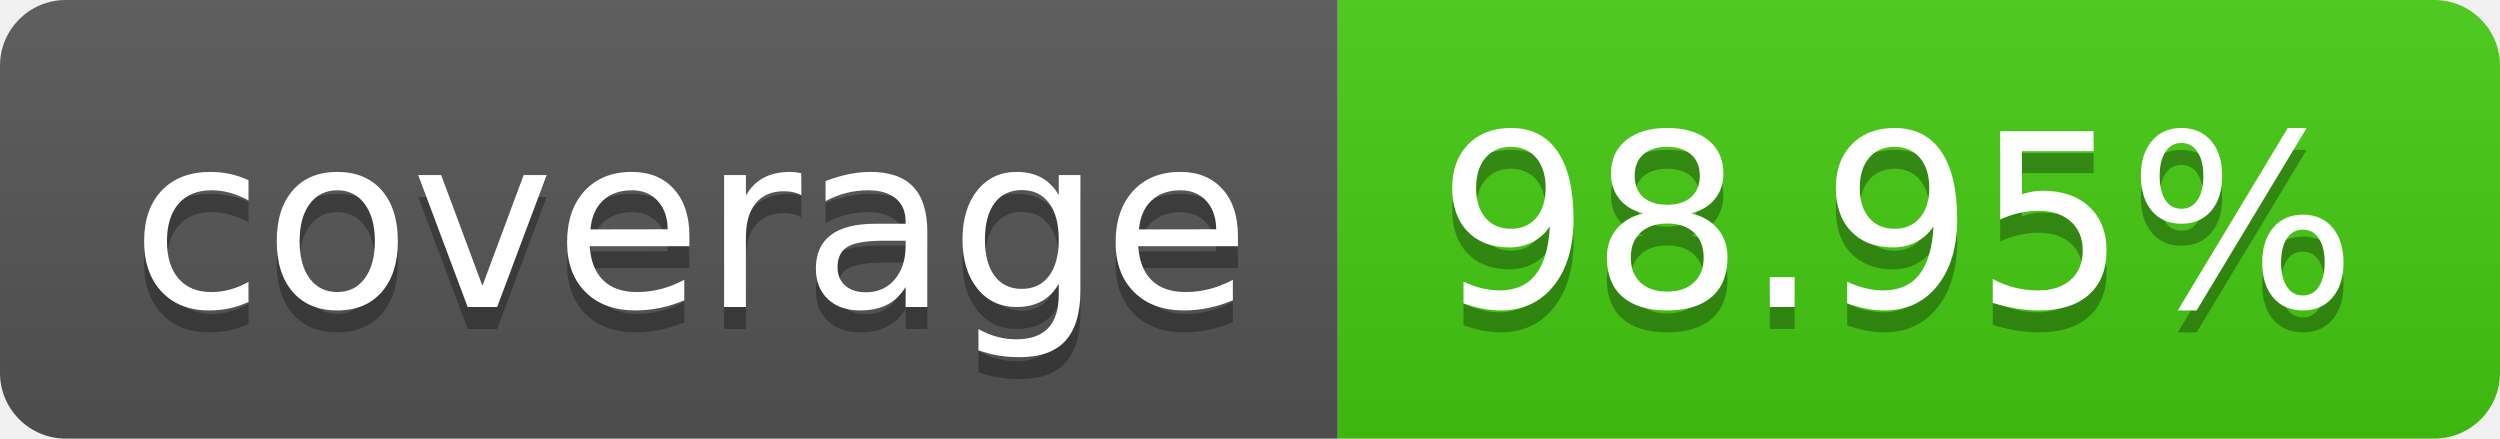
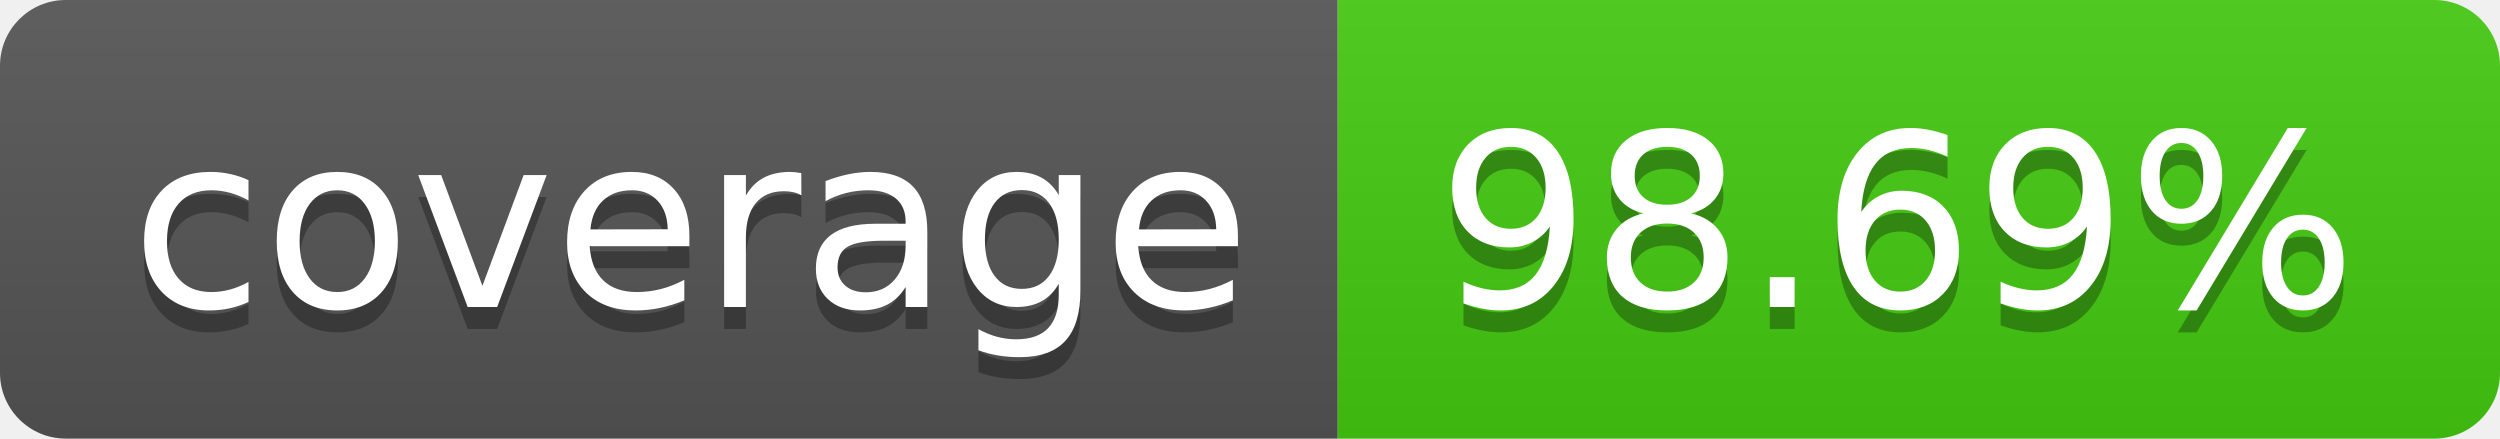
- <svg xmlns="http://www.w3.org/2000/svg" width="114" height="20" role="img" aria-label="coverage: 98.95%">
+ <svg xmlns="http://www.w3.org/2000/svg" width="114" height="20" role="img" aria-label="coverage: 98.69%">
  <linearGradient id="s" x2="0" y2="100%">
    <stop offset="0" stop-color="#bbb" stop-opacity=".1" />
    <stop offset="1" stop-opacity=".1" />
  </linearGradient>
  <clipPath id="r">
    <rect width="114" height="20" rx="3" fill="#fff" />
  </clipPath>
  <g clip-path="url(#r)">
    <rect width="61" height="20" fill="#555" />
    <rect x="61" width="53" height="20" fill="#4c1" />
    <rect width="114" height="20" fill="url(#s)" />
  </g>
  <g fill="#fff" text-anchor="middle" font-family="Verdana,Geneva,DejaVu Sans,sans-serif" text-rendering="geometricPrecision" font-size="110">
    <text aria-hidden="true" x="315" y="150" fill="#010101" fill-opacity=".3" transform="scale(.1)" textLength="510">coverage</text>
    <text x="315" y="140" transform="scale(.1)" fill="#fff" textLength="510">coverage</text>
-     <text aria-hidden="true" x="865" y="150" fill="#010101" fill-opacity=".3" transform="scale(.1)" textLength="430">98.95%</text>
-     <text x="865" y="140" transform="scale(.1)" fill="#fff" textLength="430">98.95%</text>
+     <text aria-hidden="true" x="865" y="150" fill="#010101" fill-opacity=".3" transform="scale(.1)" textLength="430">98.69%</text>
+     <text x="865" y="140" transform="scale(.1)" fill="#fff" textLength="430">98.69%</text>
  </g>
</svg>
